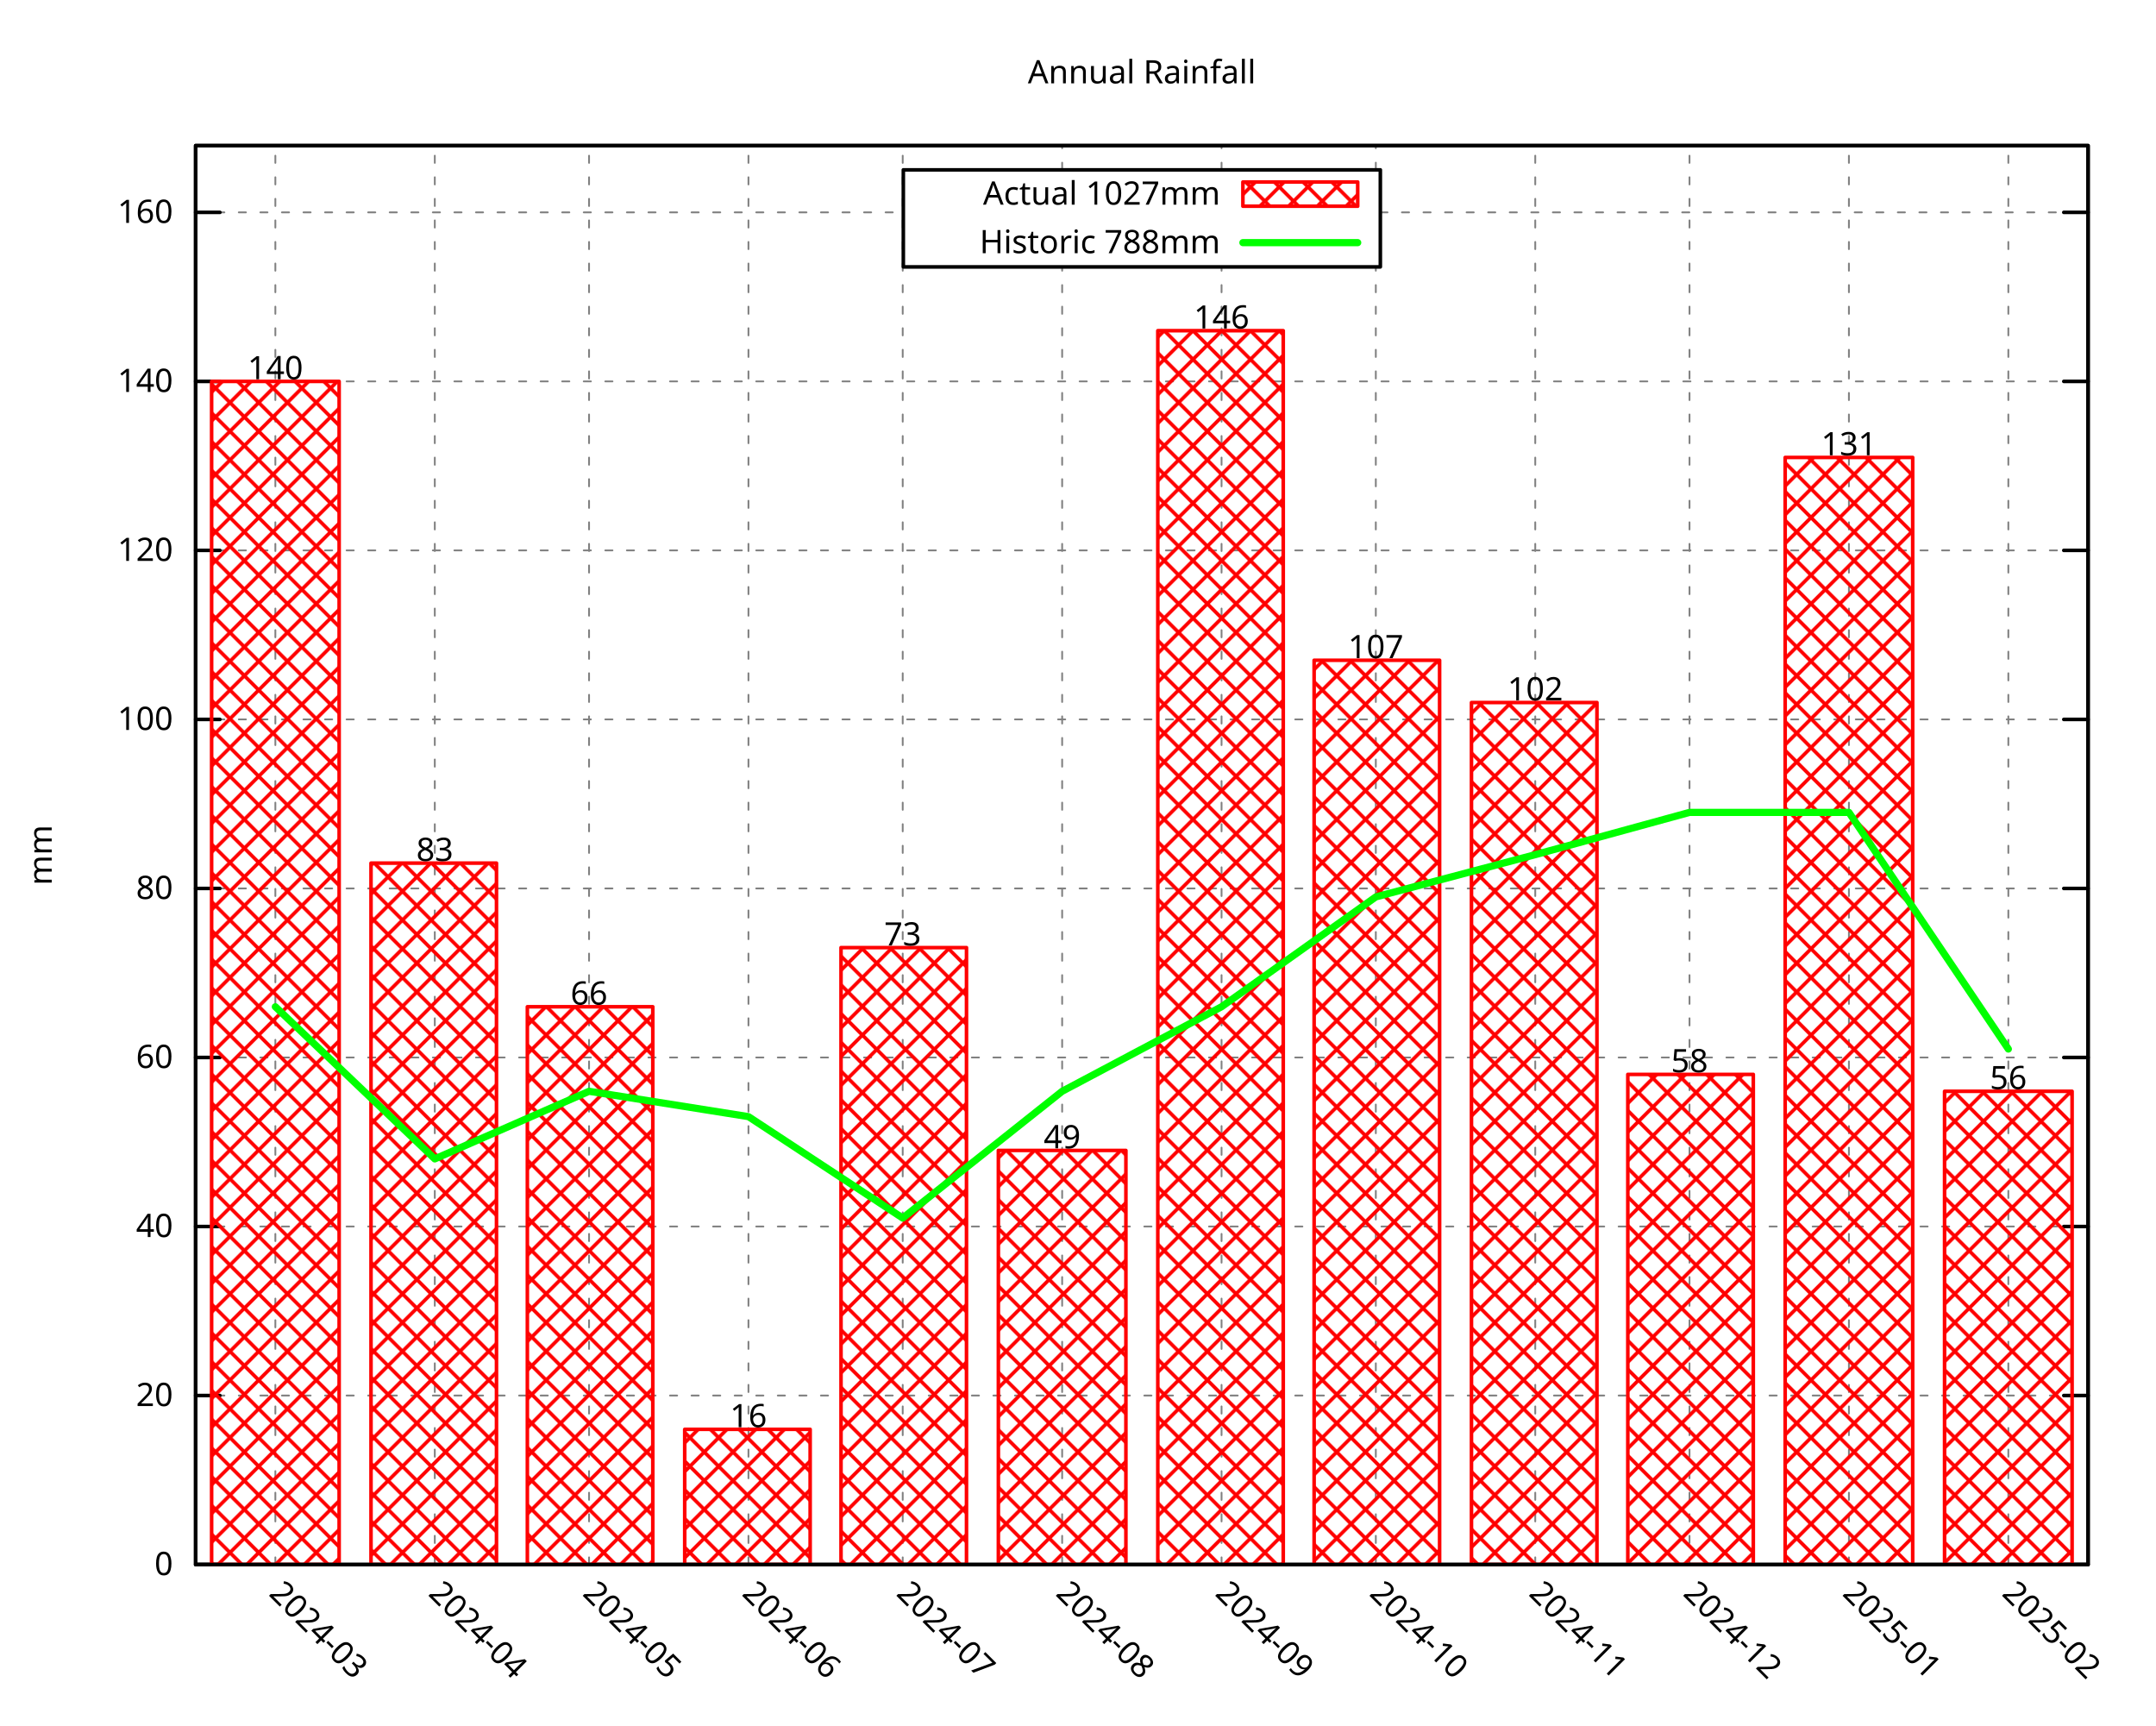
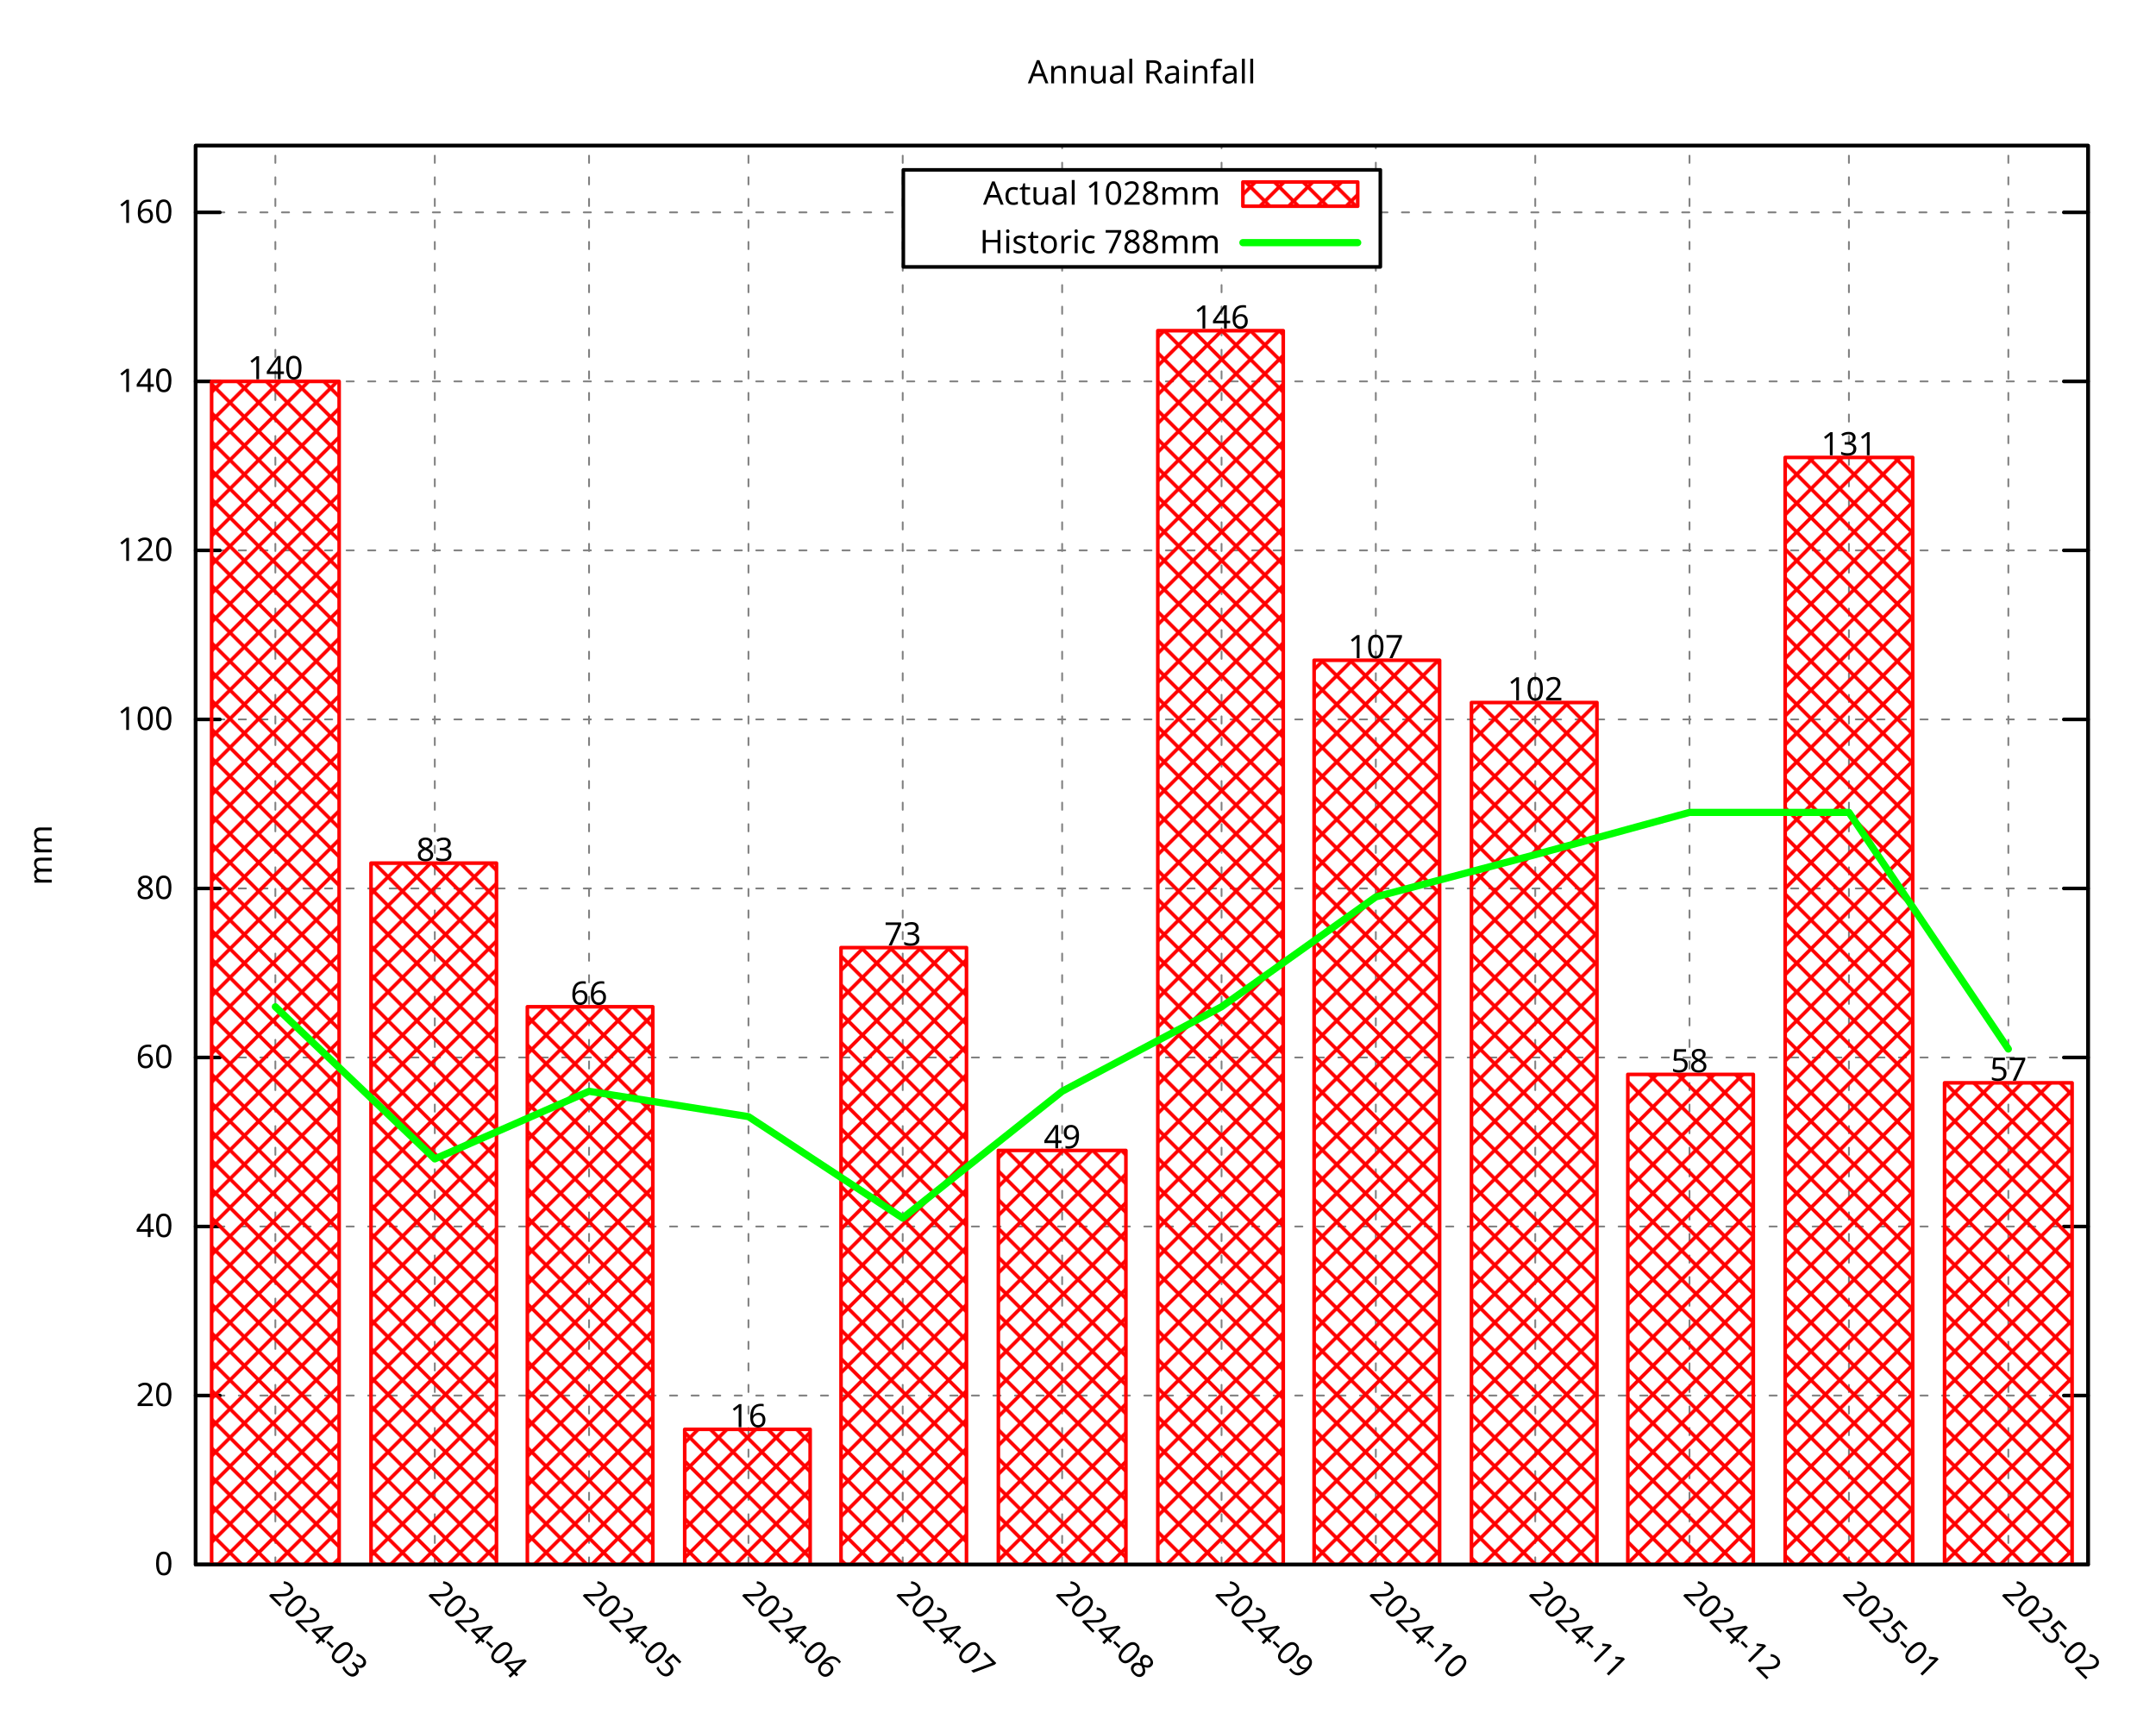
<svg xmlns="http://www.w3.org/2000/svg" xmlns:xlink="http://www.w3.org/1999/xlink" width="600" height="480" viewBox="0 0 600 480">
  <g id="gnuplot_canvas">
    <rect x="0" y="0" width="600" height="480" fill="none" />
    <defs>
      <circle id="gpDot" r="0.5" stroke-width="0.5" stroke="currentColor" />
      <path id="gpPt0" stroke-width="0.296" stroke="currentColor" d="M-1,0 h2 M0,-1 v2" />
      <path id="gpPt1" stroke-width="0.296" stroke="currentColor" d="M-1,-1 L1,1 M1,-1 L-1,1" />
      <path id="gpPt2" stroke-width="0.296" stroke="currentColor" d="M-1,0 L1,0 M0,-1 L0,1 M-1,-1 L1,1 M-1,1 L1,-1" />
      <rect id="gpPt3" stroke-width="0.296" stroke="currentColor" x="-1" y="-1" width="2" height="2" />
      <rect id="gpPt4" stroke-width="0.296" stroke="currentColor" fill="currentColor" x="-1" y="-1" width="2" height="2" />
      <circle id="gpPt5" stroke-width="0.296" stroke="currentColor" cx="0" cy="0" r="1" />
      <use xlink:href="#gpPt5" id="gpPt6" fill="currentColor" stroke="none" />
      <path id="gpPt7" stroke-width="0.296" stroke="currentColor" d="M0,-1.33 L-1.33,0.67 L1.33,0.67 z" />
      <use xlink:href="#gpPt7" id="gpPt8" fill="currentColor" stroke="none" />
      <use xlink:href="#gpPt7" id="gpPt9" stroke="currentColor" transform="rotate(180)" />
      <use xlink:href="#gpPt9" id="gpPt10" fill="currentColor" stroke="none" />
      <use xlink:href="#gpPt3" id="gpPt11" stroke="currentColor" transform="rotate(45)" />
      <use xlink:href="#gpPt11" id="gpPt12" fill="currentColor" stroke="none" />
      <path id="gpPt13" stroke-width="0.296" stroke="currentColor" d="M0,1.330 L1.265,0.411 L0.782,-1.067 L-0.782,-1.076 L-1.265,0.411 z" />
      <use xlink:href="#gpPt13" id="gpPt14" fill="currentColor" stroke="none" />
      <filter id="textbox" filterUnits="objectBoundingBox" x="0" y="0" height="1" width="1">
        <feFlood flood-color="white" flood-opacity="1" result="bgnd" />
        <feComposite in="SourceGraphic" in2="bgnd" operator="atop" />
      </filter>
      <filter id="greybox" filterUnits="objectBoundingBox" x="0" y="0" height="1" width="1">
        <feFlood flood-color="lightgrey" flood-opacity="1" result="grey" />
        <feComposite in="SourceGraphic" in2="grey" operator="atop" />
      </filter>
    </defs>
    <g fill="none" color="white" stroke="currentColor" stroke-width="1.00" stroke-linecap="round" stroke-linejoin="round">
</g>
    <g fill="none" color="black" stroke="currentColor" stroke-width="1.00" stroke-linecap="round" stroke-linejoin="round">
</g>
    <g fill="none" color="black" stroke="black" stroke-width="0.50" stroke-linecap="round" stroke-linejoin="round">
</g>
    <g fill="none" color="gray" stroke="currentColor" stroke-width="0.50" stroke-linecap="round" stroke-linejoin="round">
      <path stroke="gray" stroke-dasharray="2,4" class="gridline" d="M54.45,435.32 L581.09,435.32  " />
    </g>
    <g fill="none" color="gray" stroke="gray" stroke-width="1.00" stroke-linecap="round" stroke-linejoin="round">
</g>
    <g fill="none" color="black" stroke="currentColor" stroke-width="1.00" stroke-linecap="round" stroke-linejoin="round">
      <path stroke="black" d="M54.45,435.32 L61.20,435.32 M581.09,435.32 L574.34,435.32  " />
      <g transform="translate(48.15,438.25)" stroke="none" fill="black" font-family="Droid Sans" font-size="9.00" text-anchor="end">
        <text>
          <tspan font-family="Droid Sans"> 0</tspan>
        </text>
      </g>
    </g>
    <g fill="none" color="black" stroke="currentColor" stroke-width="1.00" stroke-linecap="round" stroke-linejoin="round">
</g>
    <g fill="none" color="black" stroke="black" stroke-width="0.50" stroke-linecap="round" stroke-linejoin="round">
</g>
    <g fill="none" color="gray" stroke="currentColor" stroke-width="0.50" stroke-linecap="round" stroke-linejoin="round">
      <path stroke="gray" stroke-dasharray="2,4" class="gridline" d="M54.45,388.29 L581.09,388.29  " />
    </g>
    <g fill="none" color="gray" stroke="gray" stroke-width="1.00" stroke-linecap="round" stroke-linejoin="round">
</g>
    <g fill="none" color="black" stroke="currentColor" stroke-width="1.00" stroke-linecap="round" stroke-linejoin="round">
      <path stroke="black" d="M54.45,388.29 L61.20,388.29 M581.09,388.29 L574.34,388.29  " />
      <g transform="translate(48.15,391.22)" stroke="none" fill="black" font-family="Droid Sans" font-size="9.00" text-anchor="end">
        <text>
          <tspan font-family="Droid Sans"> 20</tspan>
        </text>
      </g>
    </g>
    <g fill="none" color="black" stroke="currentColor" stroke-width="1.00" stroke-linecap="round" stroke-linejoin="round">
</g>
    <g fill="none" color="black" stroke="black" stroke-width="0.50" stroke-linecap="round" stroke-linejoin="round">
</g>
    <g fill="none" color="gray" stroke="currentColor" stroke-width="0.50" stroke-linecap="round" stroke-linejoin="round">
      <path stroke="gray" stroke-dasharray="2,4" class="gridline" d="M54.45,341.26 L581.09,341.26  " />
    </g>
    <g fill="none" color="gray" stroke="gray" stroke-width="1.00" stroke-linecap="round" stroke-linejoin="round">
</g>
    <g fill="none" color="black" stroke="currentColor" stroke-width="1.00" stroke-linecap="round" stroke-linejoin="round">
      <path stroke="black" d="M54.45,341.26 L61.20,341.26 M581.09,341.26 L574.34,341.26  " />
      <g transform="translate(48.15,344.19)" stroke="none" fill="black" font-family="Droid Sans" font-size="9.00" text-anchor="end">
        <text>
          <tspan font-family="Droid Sans"> 40</tspan>
        </text>
      </g>
    </g>
    <g fill="none" color="black" stroke="currentColor" stroke-width="1.00" stroke-linecap="round" stroke-linejoin="round">
</g>
    <g fill="none" color="black" stroke="black" stroke-width="0.50" stroke-linecap="round" stroke-linejoin="round">
</g>
    <g fill="none" color="gray" stroke="currentColor" stroke-width="0.50" stroke-linecap="round" stroke-linejoin="round">
      <path stroke="gray" stroke-dasharray="2,4" class="gridline" d="M54.45,294.23 L581.09,294.23  " />
    </g>
    <g fill="none" color="gray" stroke="gray" stroke-width="1.00" stroke-linecap="round" stroke-linejoin="round">
</g>
    <g fill="none" color="black" stroke="currentColor" stroke-width="1.00" stroke-linecap="round" stroke-linejoin="round">
      <path stroke="black" d="M54.45,294.23 L61.20,294.23 M581.09,294.23 L574.34,294.23  " />
      <g transform="translate(48.15,297.16)" stroke="none" fill="black" font-family="Droid Sans" font-size="9.00" text-anchor="end">
        <text>
          <tspan font-family="Droid Sans"> 60</tspan>
        </text>
      </g>
    </g>
    <g fill="none" color="black" stroke="currentColor" stroke-width="1.00" stroke-linecap="round" stroke-linejoin="round">
</g>
    <g fill="none" color="black" stroke="black" stroke-width="0.50" stroke-linecap="round" stroke-linejoin="round">
</g>
    <g fill="none" color="gray" stroke="currentColor" stroke-width="0.50" stroke-linecap="round" stroke-linejoin="round">
      <path stroke="gray" stroke-dasharray="2,4" class="gridline" d="M54.45,247.20 L581.09,247.20  " />
    </g>
    <g fill="none" color="gray" stroke="gray" stroke-width="1.00" stroke-linecap="round" stroke-linejoin="round">
</g>
    <g fill="none" color="black" stroke="currentColor" stroke-width="1.00" stroke-linecap="round" stroke-linejoin="round">
      <path stroke="black" d="M54.45,247.20 L61.20,247.20 M581.09,247.20 L574.34,247.20  " />
      <g transform="translate(48.15,250.13)" stroke="none" fill="black" font-family="Droid Sans" font-size="9.00" text-anchor="end">
        <text>
          <tspan font-family="Droid Sans"> 80</tspan>
        </text>
      </g>
    </g>
    <g fill="none" color="black" stroke="currentColor" stroke-width="1.00" stroke-linecap="round" stroke-linejoin="round">
</g>
    <g fill="none" color="black" stroke="black" stroke-width="0.50" stroke-linecap="round" stroke-linejoin="round">
</g>
    <g fill="none" color="gray" stroke="currentColor" stroke-width="0.50" stroke-linecap="round" stroke-linejoin="round">
      <path stroke="gray" stroke-dasharray="2,4" class="gridline" d="M54.45,200.17 L581.09,200.17  " />
    </g>
    <g fill="none" color="gray" stroke="gray" stroke-width="1.00" stroke-linecap="round" stroke-linejoin="round">
</g>
    <g fill="none" color="black" stroke="currentColor" stroke-width="1.00" stroke-linecap="round" stroke-linejoin="round">
      <path stroke="black" d="M54.45,200.17 L61.20,200.17 M581.09,200.17 L574.34,200.17  " />
      <g transform="translate(48.15,203.10)" stroke="none" fill="black" font-family="Droid Sans" font-size="9.00" text-anchor="end">
        <text>
          <tspan font-family="Droid Sans"> 100</tspan>
        </text>
      </g>
    </g>
    <g fill="none" color="black" stroke="currentColor" stroke-width="1.00" stroke-linecap="round" stroke-linejoin="round">
</g>
    <g fill="none" color="black" stroke="black" stroke-width="0.50" stroke-linecap="round" stroke-linejoin="round">
</g>
    <g fill="none" color="gray" stroke="currentColor" stroke-width="0.50" stroke-linecap="round" stroke-linejoin="round">
      <path stroke="gray" stroke-dasharray="2,4" class="gridline" d="M54.45,153.14 L581.09,153.14  " />
    </g>
    <g fill="none" color="gray" stroke="gray" stroke-width="1.00" stroke-linecap="round" stroke-linejoin="round">
</g>
    <g fill="none" color="black" stroke="currentColor" stroke-width="1.00" stroke-linecap="round" stroke-linejoin="round">
      <path stroke="black" d="M54.45,153.14 L61.20,153.14 M581.09,153.14 L574.34,153.14  " />
      <g transform="translate(48.15,156.07)" stroke="none" fill="black" font-family="Droid Sans" font-size="9.00" text-anchor="end">
        <text>
          <tspan font-family="Droid Sans"> 120</tspan>
        </text>
      </g>
    </g>
    <g fill="none" color="black" stroke="currentColor" stroke-width="1.00" stroke-linecap="round" stroke-linejoin="round">
</g>
    <g fill="none" color="black" stroke="black" stroke-width="0.50" stroke-linecap="round" stroke-linejoin="round">
</g>
    <g fill="none" color="gray" stroke="currentColor" stroke-width="0.50" stroke-linecap="round" stroke-linejoin="round">
      <path stroke="gray" stroke-dasharray="2,4" class="gridline" d="M54.45,106.12 L581.09,106.12  " />
    </g>
    <g fill="none" color="gray" stroke="gray" stroke-width="1.00" stroke-linecap="round" stroke-linejoin="round">
</g>
    <g fill="none" color="black" stroke="currentColor" stroke-width="1.00" stroke-linecap="round" stroke-linejoin="round">
      <path stroke="black" d="M54.45,106.12 L61.20,106.12 M581.09,106.12 L574.34,106.12  " />
      <g transform="translate(48.15,109.05)" stroke="none" fill="black" font-family="Droid Sans" font-size="9.00" text-anchor="end">
        <text>
          <tspan font-family="Droid Sans"> 140</tspan>
        </text>
      </g>
    </g>
    <g fill="none" color="black" stroke="currentColor" stroke-width="1.00" stroke-linecap="round" stroke-linejoin="round">
</g>
    <g fill="none" color="black" stroke="black" stroke-width="0.50" stroke-linecap="round" stroke-linejoin="round">
</g>
    <g fill="none" color="gray" stroke="currentColor" stroke-width="0.50" stroke-linecap="round" stroke-linejoin="round">
      <path stroke="gray" stroke-dasharray="2,4" class="gridline" d="M54.45,59.09 L251.39,59.09 M384.14,59.09 L581.09,59.09  " />
    </g>
    <g fill="none" color="gray" stroke="gray" stroke-width="1.00" stroke-linecap="round" stroke-linejoin="round">
</g>
    <g fill="none" color="black" stroke="currentColor" stroke-width="1.00" stroke-linecap="round" stroke-linejoin="round">
      <path stroke="black" d="M54.45,59.09 L61.20,59.09 M581.09,59.09 L574.34,59.09  " />
      <g transform="translate(48.15,62.02)" stroke="none" fill="black" font-family="Droid Sans" font-size="9.00" text-anchor="end">
        <text>
          <tspan font-family="Droid Sans"> 160</tspan>
        </text>
      </g>
    </g>
    <g fill="none" color="black" stroke="currentColor" stroke-width="1.00" stroke-linecap="round" stroke-linejoin="round">
</g>
    <g fill="none" color="black" stroke="black" stroke-width="0.50" stroke-linecap="round" stroke-linejoin="round">
</g>
    <g fill="none" color="gray" stroke="currentColor" stroke-width="0.50" stroke-linecap="round" stroke-linejoin="round">
      <path stroke="gray" stroke-dasharray="2,4" class="gridline" d="M76.63,435.32 L76.63,40.51  " />
    </g>
    <g fill="none" color="gray" stroke="gray" stroke-width="1.00" stroke-linecap="round" stroke-linejoin="round">
</g>
    <g fill="none" color="black" stroke="currentColor" stroke-width="1.00" stroke-linecap="round" stroke-linejoin="round">
      <path stroke="black" d="M76.63,435.32 M76.63,40.51  " />
      <g transform="translate(74.56,443.69) rotate(45.00)" stroke="none" fill="black" font-family="Droid Sans" font-size="9.00" text-anchor="start">
        <text>
          <tspan font-family="Droid Sans">2024-03</tspan>
        </text>
      </g>
    </g>
    <g fill="none" color="black" stroke="currentColor" stroke-width="1.00" stroke-linecap="round" stroke-linejoin="round">
</g>
    <g fill="none" color="black" stroke="black" stroke-width="0.50" stroke-linecap="round" stroke-linejoin="round">
</g>
    <g fill="none" color="gray" stroke="currentColor" stroke-width="0.50" stroke-linecap="round" stroke-linejoin="round">
      <path stroke="gray" stroke-dasharray="2,4" class="gridline" d="M121.00,435.32 L121.00,40.51  " />
    </g>
    <g fill="none" color="gray" stroke="gray" stroke-width="1.00" stroke-linecap="round" stroke-linejoin="round">
</g>
    <g fill="none" color="black" stroke="currentColor" stroke-width="1.00" stroke-linecap="round" stroke-linejoin="round">
      <path stroke="black" d="M121.00,435.32 M121.00,40.51  " />
      <g transform="translate(118.93,443.69) rotate(45.00)" stroke="none" fill="black" font-family="Droid Sans" font-size="9.00" text-anchor="start">
        <text>
          <tspan font-family="Droid Sans">2024-04</tspan>
        </text>
      </g>
    </g>
    <g fill="none" color="black" stroke="currentColor" stroke-width="1.00" stroke-linecap="round" stroke-linejoin="round">
</g>
    <g fill="none" color="black" stroke="black" stroke-width="0.50" stroke-linecap="round" stroke-linejoin="round">
</g>
    <g fill="none" color="gray" stroke="currentColor" stroke-width="0.50" stroke-linecap="round" stroke-linejoin="round">
      <path stroke="gray" stroke-dasharray="2,4" class="gridline" d="M163.93,435.32 L163.93,40.51  " />
    </g>
    <g fill="none" color="gray" stroke="gray" stroke-width="1.00" stroke-linecap="round" stroke-linejoin="round">
</g>
    <g fill="none" color="black" stroke="currentColor" stroke-width="1.00" stroke-linecap="round" stroke-linejoin="round">
      <path stroke="black" d="M163.93,435.32 M163.93,40.51  " />
      <g transform="translate(161.86,443.69) rotate(45.00)" stroke="none" fill="black" font-family="Droid Sans" font-size="9.00" text-anchor="start">
        <text>
          <tspan font-family="Droid Sans">2024-05</tspan>
        </text>
      </g>
    </g>
    <g fill="none" color="black" stroke="currentColor" stroke-width="1.00" stroke-linecap="round" stroke-linejoin="round">
</g>
    <g fill="none" color="black" stroke="black" stroke-width="0.50" stroke-linecap="round" stroke-linejoin="round">
</g>
    <g fill="none" color="gray" stroke="currentColor" stroke-width="0.50" stroke-linecap="round" stroke-linejoin="round">
      <path stroke="gray" stroke-dasharray="2,4" class="gridline" d="M208.29,435.32 L208.29,40.51  " />
    </g>
    <g fill="none" color="gray" stroke="gray" stroke-width="1.00" stroke-linecap="round" stroke-linejoin="round">
</g>
    <g fill="none" color="black" stroke="currentColor" stroke-width="1.00" stroke-linecap="round" stroke-linejoin="round">
      <path stroke="black" d="M208.29,435.32 M208.29,40.51  " />
      <g transform="translate(206.22,443.69) rotate(45.00)" stroke="none" fill="black" font-family="Droid Sans" font-size="9.00" text-anchor="start">
        <text>
          <tspan font-family="Droid Sans">2024-06</tspan>
        </text>
      </g>
    </g>
    <g fill="none" color="black" stroke="currentColor" stroke-width="1.00" stroke-linecap="round" stroke-linejoin="round">
</g>
    <g fill="none" color="black" stroke="black" stroke-width="0.50" stroke-linecap="round" stroke-linejoin="round">
</g>
    <g fill="none" color="gray" stroke="currentColor" stroke-width="0.50" stroke-linecap="round" stroke-linejoin="round">
      <path stroke="gray" stroke-dasharray="2,4" class="gridline" d="M251.22,435.32 L251.22,40.51  " />
    </g>
    <g fill="none" color="gray" stroke="gray" stroke-width="1.00" stroke-linecap="round" stroke-linejoin="round">
</g>
    <g fill="none" color="black" stroke="currentColor" stroke-width="1.00" stroke-linecap="round" stroke-linejoin="round">
      <path stroke="black" d="M251.22,435.32 M251.22,40.51  " />
      <g transform="translate(249.15,443.69) rotate(45.00)" stroke="none" fill="black" font-family="Droid Sans" font-size="9.00" text-anchor="start">
        <text>
          <tspan font-family="Droid Sans">2024-07</tspan>
        </text>
      </g>
    </g>
    <g fill="none" color="black" stroke="currentColor" stroke-width="1.00" stroke-linecap="round" stroke-linejoin="round">
</g>
    <g fill="none" color="black" stroke="black" stroke-width="0.50" stroke-linecap="round" stroke-linejoin="round">
</g>
    <g fill="none" color="gray" stroke="currentColor" stroke-width="0.50" stroke-linecap="round" stroke-linejoin="round">
      <path stroke="gray" stroke-dasharray="2,4" class="gridline" d="M295.59,435.32 L295.59,74.26 M295.59,47.26 L295.59,40.51  " />
    </g>
    <g fill="none" color="gray" stroke="gray" stroke-width="1.00" stroke-linecap="round" stroke-linejoin="round">
</g>
    <g fill="none" color="black" stroke="currentColor" stroke-width="1.00" stroke-linecap="round" stroke-linejoin="round">
      <path stroke="black" d="M295.59,435.32 M295.59,40.51  " />
      <g transform="translate(293.52,443.69) rotate(45.00)" stroke="none" fill="black" font-family="Droid Sans" font-size="9.00" text-anchor="start">
        <text>
          <tspan font-family="Droid Sans">2024-08</tspan>
        </text>
      </g>
    </g>
    <g fill="none" color="black" stroke="currentColor" stroke-width="1.00" stroke-linecap="round" stroke-linejoin="round">
</g>
    <g fill="none" color="black" stroke="black" stroke-width="0.50" stroke-linecap="round" stroke-linejoin="round">
</g>
    <g fill="none" color="gray" stroke="currentColor" stroke-width="0.50" stroke-linecap="round" stroke-linejoin="round">
      <path stroke="gray" stroke-dasharray="2,4" class="gridline" d="M339.95,435.32 L339.95,74.26 M339.95,47.26 L339.95,40.51  " />
    </g>
    <g fill="none" color="gray" stroke="gray" stroke-width="1.00" stroke-linecap="round" stroke-linejoin="round">
</g>
    <g fill="none" color="black" stroke="currentColor" stroke-width="1.00" stroke-linecap="round" stroke-linejoin="round">
      <path stroke="black" d="M339.95,435.32 M339.95,40.51  " />
      <g transform="translate(337.88,443.69) rotate(45.00)" stroke="none" fill="black" font-family="Droid Sans" font-size="9.00" text-anchor="start">
        <text>
          <tspan font-family="Droid Sans">2024-09</tspan>
        </text>
      </g>
    </g>
    <g fill="none" color="black" stroke="currentColor" stroke-width="1.00" stroke-linecap="round" stroke-linejoin="round">
</g>
    <g fill="none" color="black" stroke="black" stroke-width="0.50" stroke-linecap="round" stroke-linejoin="round">
</g>
    <g fill="none" color="gray" stroke="currentColor" stroke-width="0.50" stroke-linecap="round" stroke-linejoin="round">
      <path stroke="gray" stroke-dasharray="2,4" class="gridline" d="M382.88,435.32 L382.88,74.26 M382.88,47.26 L382.88,40.51  " />
    </g>
    <g fill="none" color="gray" stroke="gray" stroke-width="1.00" stroke-linecap="round" stroke-linejoin="round">
</g>
    <g fill="none" color="black" stroke="currentColor" stroke-width="1.00" stroke-linecap="round" stroke-linejoin="round">
      <path stroke="black" d="M382.88,435.32 M382.88,40.51  " />
      <g transform="translate(380.81,443.69) rotate(45.00)" stroke="none" fill="black" font-family="Droid Sans" font-size="9.00" text-anchor="start">
        <text>
          <tspan font-family="Droid Sans">2024-10</tspan>
        </text>
      </g>
    </g>
    <g fill="none" color="black" stroke="currentColor" stroke-width="1.00" stroke-linecap="round" stroke-linejoin="round">
</g>
    <g fill="none" color="black" stroke="black" stroke-width="0.50" stroke-linecap="round" stroke-linejoin="round">
</g>
    <g fill="none" color="gray" stroke="currentColor" stroke-width="0.50" stroke-linecap="round" stroke-linejoin="round">
      <path stroke="gray" stroke-dasharray="2,4" class="gridline" d="M427.25,435.32 L427.25,40.51  " />
    </g>
    <g fill="none" color="gray" stroke="gray" stroke-width="1.00" stroke-linecap="round" stroke-linejoin="round">
</g>
    <g fill="none" color="black" stroke="currentColor" stroke-width="1.00" stroke-linecap="round" stroke-linejoin="round">
      <path stroke="black" d="M427.25,435.32 M427.25,40.51  " />
      <g transform="translate(425.18,443.69) rotate(45.00)" stroke="none" fill="black" font-family="Droid Sans" font-size="9.00" text-anchor="start">
        <text>
          <tspan font-family="Droid Sans">2024-11</tspan>
        </text>
      </g>
    </g>
    <g fill="none" color="black" stroke="currentColor" stroke-width="1.00" stroke-linecap="round" stroke-linejoin="round">
</g>
    <g fill="none" color="black" stroke="black" stroke-width="0.50" stroke-linecap="round" stroke-linejoin="round">
</g>
    <g fill="none" color="gray" stroke="currentColor" stroke-width="0.50" stroke-linecap="round" stroke-linejoin="round">
      <path stroke="gray" stroke-dasharray="2,4" class="gridline" d="M470.18,435.32 L470.18,40.51  " />
    </g>
    <g fill="none" color="gray" stroke="gray" stroke-width="1.00" stroke-linecap="round" stroke-linejoin="round">
</g>
    <g fill="none" color="black" stroke="currentColor" stroke-width="1.00" stroke-linecap="round" stroke-linejoin="round">
      <path stroke="black" d="M470.18,435.32 M470.18,40.51  " />
      <g transform="translate(468.11,443.69) rotate(45.00)" stroke="none" fill="black" font-family="Droid Sans" font-size="9.00" text-anchor="start">
        <text>
          <tspan font-family="Droid Sans">2024-12</tspan>
        </text>
      </g>
    </g>
    <g fill="none" color="black" stroke="currentColor" stroke-width="1.00" stroke-linecap="round" stroke-linejoin="round">
</g>
    <g fill="none" color="black" stroke="black" stroke-width="0.50" stroke-linecap="round" stroke-linejoin="round">
</g>
    <g fill="none" color="gray" stroke="currentColor" stroke-width="0.50" stroke-linecap="round" stroke-linejoin="round">
      <path stroke="gray" stroke-dasharray="2,4" class="gridline" d="M514.54,435.32 L514.54,40.51  " />
    </g>
    <g fill="none" color="gray" stroke="gray" stroke-width="1.00" stroke-linecap="round" stroke-linejoin="round">
</g>
    <g fill="none" color="black" stroke="currentColor" stroke-width="1.00" stroke-linecap="round" stroke-linejoin="round">
      <path stroke="black" d="M514.54,435.32 M514.54,40.51  " />
      <g transform="translate(512.47,443.69) rotate(45.00)" stroke="none" fill="black" font-family="Droid Sans" font-size="9.00" text-anchor="start">
        <text>
          <tspan font-family="Droid Sans">2025-01</tspan>
        </text>
      </g>
    </g>
    <g fill="none" color="black" stroke="currentColor" stroke-width="1.00" stroke-linecap="round" stroke-linejoin="round">
</g>
    <g fill="none" color="black" stroke="black" stroke-width="0.50" stroke-linecap="round" stroke-linejoin="round">
</g>
    <g fill="none" color="gray" stroke="currentColor" stroke-width="0.50" stroke-linecap="round" stroke-linejoin="round">
      <path stroke="gray" stroke-dasharray="2,4" class="gridline" d="M558.91,435.32 L558.91,40.51  " />
    </g>
    <g fill="none" color="gray" stroke="gray" stroke-width="1.00" stroke-linecap="round" stroke-linejoin="round">
</g>
    <g fill="none" color="black" stroke="currentColor" stroke-width="1.00" stroke-linecap="round" stroke-linejoin="round">
      <path stroke="black" d="M558.91,435.32 M558.91,40.51  " />
      <g transform="translate(556.84,443.69) rotate(45.00)" stroke="none" fill="black" font-family="Droid Sans" font-size="9.00" text-anchor="start">
        <text>
          <tspan font-family="Droid Sans">2025-02</tspan>
        </text>
      </g>
    </g>
    <g fill="none" color="black" stroke="currentColor" stroke-width="1.00" stroke-linecap="round" stroke-linejoin="round">
</g>
    <g fill="none" color="black" stroke="currentColor" stroke-width="1.00" stroke-linecap="round" stroke-linejoin="round">
      <path stroke="black" d="M54.45,40.51 L54.45,435.32 L581.09,435.32 L581.09,40.51 L54.45,40.51 Z  " />
    </g>
    <g fill="none" color="black" stroke="currentColor" stroke-width="1.00" stroke-linecap="round" stroke-linejoin="round">
</g>
    <g fill="none" color="black" stroke="currentColor" stroke-width="1.00" stroke-linecap="round" stroke-linejoin="round">
      <path stroke="black" d="M251.39,74.26 L251.39,47.26 L384.14,47.26 L384.14,74.26 L251.39,74.26 Z  " />
    </g>
    <g id="gnuplot_plot_1">
      <g fill="none" color="black" stroke="currentColor" stroke-width="1.00" stroke-linecap="round" stroke-linejoin="round">
        <g transform="translate(339.59,56.94)" stroke="none" fill="black" font-family="Droid Sans" font-size="9.00" text-anchor="end">
          <text>
-             <tspan font-family="Droid Sans">Actual 1027mm</tspan>
+             <tspan font-family="Droid Sans">Actual 1028mm</tspan>
          </text>
        </g>
      </g>
      <g fill="none" color="black" stroke="currentColor" stroke-width="1.00" stroke-linecap="round" stroke-linejoin="round">
        <defs>
          <pattern id="gpPat1" patternUnits="userSpaceOnUse" x="0" y="0" width="8" height="8">
            <path style="fill:none; stroke:rgb(255,0,0)" d="M0,0 L8,8 M0,8 L8,0" />
          </pattern>
        </defs>
        <g stroke="none" shape-rendering="crispEdges">
          <polygon fill="url(#gpPat1)" points="345.89,57.38 377.84,57.38 377.84,50.63 345.89,50.63 " />
        </g>
        <path stroke="rgb(255,   0,   0)" d="M345.89,57.38 L377.84,57.38 L377.84,50.64 L345.89,50.64 L345.89,57.38 Z  " />
      </g>
      <g fill="none" color="black" stroke="currentColor" stroke-width="1.00" stroke-linecap="round" stroke-linejoin="round">
        <defs>
          <pattern id="gpPat2" patternUnits="userSpaceOnUse" x="0" y="0" width="8" height="8">
            <path style="fill:none; stroke:rgb(255,0,0)" d="M0,0 L8,8 M0,8 L8,0" />
          </pattern>
        </defs>
        <g stroke="none" shape-rendering="crispEdges">
          <polygon fill="url(#gpPat2)" points="58.89,435.32 94.39,435.32 94.39,106.11 58.89,106.11 " />
        </g>
        <path stroke="rgb(255,   0,   0)" d="M58.89,435.32 L58.89,106.12 L94.38,106.12 L94.38,435.32 L58.89,435.32 Z  " />
        <g stroke="none" shape-rendering="crispEdges">
          <polygon fill="url(#gpPat2)" points="103.25,435.32 138.18,435.32 138.18,240.14 103.25,240.14 " />
        </g>
        <path stroke="rgb(255,   0,   0)" d="M103.25,435.32 L103.25,240.15 L138.17,240.15 L138.17,435.32 L103.25,435.32 Z  " />
        <g stroke="none" shape-rendering="crispEdges">
          <polygon fill="url(#gpPat2)" points="146.76,435.32 181.68,435.32 181.68,280.11 146.76,280.11 " />
        </g>
        <path stroke="rgb(255,   0,   0)" d="M146.76,435.32 L146.76,280.12 L181.67,280.12 L181.67,435.32 L146.76,435.32 Z  " />
        <g stroke="none" shape-rendering="crispEdges">
          <polygon fill="url(#gpPat2)" points="190.55,435.32 225.47,435.32 225.47,397.69 190.55,397.69 " />
        </g>
        <path stroke="rgb(255,   0,   0)" d="M190.55,435.32 L190.55,397.70 L225.46,397.70 L225.46,435.32 L190.55,435.32 Z  " />
        <g stroke="none" shape-rendering="crispEdges">
          <polygon fill="url(#gpPat2)" points="234.05,435.32 268.98,435.32 268.98,263.65 234.05,263.65 " />
        </g>
        <path stroke="rgb(255,   0,   0)" d="M234.05,435.32 L234.05,263.66 L268.97,263.66 L268.97,435.32 L234.05,435.32 Z  " />
        <g stroke="none" shape-rendering="crispEdges">
          <polygon fill="url(#gpPat2)" points="277.84,435.32 313.34,435.32 313.34,320.09 277.84,320.09 " />
        </g>
        <path stroke="rgb(255,   0,   0)" d="M277.84,435.32 L277.84,320.10 L313.33,320.10 L313.33,435.32 L277.84,435.32 Z  " />
        <g stroke="none" shape-rendering="crispEdges">
          <polygon fill="url(#gpPat2)" points="322.21,435.32 357.13,435.32 357.13,92.00 322.21,92.00 " />
        </g>
        <path stroke="rgb(255,   0,   0)" d="M322.21,435.32 L322.21,92.01 L357.12,92.01 L357.12,435.32 L322.21,435.32 Z  " />
        <g stroke="none" shape-rendering="crispEdges">
          <polygon fill="url(#gpPat2)" points="365.71,435.32 400.64,435.32 400.64,183.70 365.71,183.70 " />
        </g>
        <path stroke="rgb(255,   0,   0)" d="M365.71,435.32 L365.71,183.71 L400.63,183.71 L400.63,435.32 L365.71,435.32 Z  " />
        <g stroke="none" shape-rendering="crispEdges">
          <polygon fill="url(#gpPat2)" points="409.50,435.32 444.43,435.32 444.43,195.46 409.50,195.46 " />
        </g>
        <path stroke="rgb(255,   0,   0)" d="M409.50,435.32 L409.50,195.47 L444.42,195.47 L444.42,435.32 L409.50,435.32 Z  " />
        <g stroke="none" shape-rendering="crispEdges">
          <polygon fill="url(#gpPat2)" points="453.01,435.32 487.94,435.32 487.94,298.93 453.01,298.93 " />
        </g>
        <path stroke="rgb(255,   0,   0)" d="M453.01,435.32 L453.01,298.94 L487.93,298.94 L487.93,435.32 L453.01,435.32 Z  " />
        <g stroke="none" shape-rendering="crispEdges">
          <polygon fill="url(#gpPat2)" points="496.80,435.32 532.30,435.32 532.30,127.27 496.80,127.27 " />
        </g>
        <path stroke="rgb(255,   0,   0)" d="M496.80,435.32 L496.80,127.28 L532.29,127.28 L532.29,435.32 L496.80,435.32 Z  " />
        <g stroke="none" shape-rendering="crispEdges">
-           <polygon fill="url(#gpPat2)" points="541.16,435.32 576.66,435.32 576.66,303.63 541.16,303.63 " />
-         </g>
-         <path stroke="rgb(255,   0,   0)" d="M541.16,435.32 L541.16,303.64 L576.65,303.64 L576.65,435.32 L541.16,435.32 Z  " />
+           <polygon fill="url(#gpPat2)" points="541.16,435.32 576.66,435.32 576.66,301.28 541.16,301.28 " />
+         </g>
+         <path stroke="rgb(255,   0,   0)" d="M541.16,435.32 L541.16,301.29 L576.65,301.29 L576.65,435.32 L541.16,435.32 Z  " />
      </g>
    </g>
    <g id="gnuplot_plot_2" fill="none">
      <g fill="none" color="black" stroke="currentColor" stroke-width="1.00" stroke-linecap="round" stroke-linejoin="round">
        <g transform="translate(76.63,105.52)" stroke="none" fill="black" font-family="Droid Sans" font-size="9.00" text-anchor="middle">
          <text>
            <tspan font-family="Droid Sans">140</tspan>
          </text>
        </g>
        <g transform="translate(121.00,239.55)" stroke="none" fill="black" font-family="Droid Sans" font-size="9.00" text-anchor="middle">
          <text>
            <tspan font-family="Droid Sans">83</tspan>
          </text>
        </g>
        <g transform="translate(163.93,279.53)" stroke="none" fill="black" font-family="Droid Sans" font-size="9.00" text-anchor="middle">
          <text>
            <tspan font-family="Droid Sans">66</tspan>
          </text>
        </g>
        <g transform="translate(208.29,397.10)" stroke="none" fill="black" font-family="Droid Sans" font-size="9.00" text-anchor="middle">
          <text>
            <tspan font-family="Droid Sans">16</tspan>
          </text>
        </g>
        <g transform="translate(251.22,263.07)" stroke="none" fill="black" font-family="Droid Sans" font-size="9.00" text-anchor="middle">
          <text>
            <tspan font-family="Droid Sans">73</tspan>
          </text>
        </g>
        <g transform="translate(295.59,319.50)" stroke="none" fill="black" font-family="Droid Sans" font-size="9.00" text-anchor="middle">
          <text>
            <tspan font-family="Droid Sans">49</tspan>
          </text>
        </g>
        <g transform="translate(339.95,91.41)" stroke="none" fill="black" font-family="Droid Sans" font-size="9.00" text-anchor="middle">
          <text>
            <tspan font-family="Droid Sans">146</tspan>
          </text>
        </g>
        <g transform="translate(382.88,183.12)" stroke="none" fill="black" font-family="Droid Sans" font-size="9.00" text-anchor="middle">
          <text>
            <tspan font-family="Droid Sans">107</tspan>
          </text>
        </g>
        <g transform="translate(427.25,194.87)" stroke="none" fill="black" font-family="Droid Sans" font-size="9.00" text-anchor="middle">
          <text>
            <tspan font-family="Droid Sans">102</tspan>
          </text>
        </g>
        <g transform="translate(470.18,298.34)" stroke="none" fill="black" font-family="Droid Sans" font-size="9.00" text-anchor="middle">
          <text>
            <tspan font-family="Droid Sans">58</tspan>
          </text>
        </g>
        <g transform="translate(514.54,126.68)" stroke="none" fill="black" font-family="Droid Sans" font-size="9.00" text-anchor="middle">
          <text>
            <tspan font-family="Droid Sans">131</tspan>
          </text>
        </g>
-         <g transform="translate(558.91,303.04)" stroke="none" fill="black" font-family="Droid Sans" font-size="9.00" text-anchor="middle">
-           <text>
-             <tspan font-family="Droid Sans">56</tspan>
+         <g transform="translate(558.91,300.69)" stroke="none" fill="black" font-family="Droid Sans" font-size="9.00" text-anchor="middle">
+           <text>
+             <tspan font-family="Droid Sans">57</tspan>
          </text>
        </g>
      </g>
    </g>
    <g id="gnuplot_plot_3">
      <g fill="none" color="white" stroke="black" stroke-width="2.00" stroke-linecap="round" stroke-linejoin="round">
</g>
      <g fill="none" color="black" stroke="currentColor" stroke-width="2.00" stroke-linecap="round" stroke-linejoin="round">
        <g transform="translate(339.59,70.44)" stroke="none" fill="black" font-family="Droid Sans" font-size="9.00" text-anchor="end">
          <text>
            <tspan font-family="Droid Sans">Historic 788mm</tspan>
          </text>
        </g>
      </g>
      <g fill="none" color="black" stroke="currentColor" stroke-width="2.00" stroke-linecap="round" stroke-linejoin="round">
        <path stroke="rgb(  0, 255,   0)" d="M345.89,67.51 L377.84,67.51 M76.63,280.12 L121.00,322.45 L163.93,303.64 L208.29,310.69 L251.22,338.91 L295.59,303.64   L339.95,280.12 L382.88,249.55 L427.25,237.80 L470.18,226.04 L514.54,226.04 L558.91,291.88  " />
      </g>
    </g>
    <g fill="none" color="black" stroke="currentColor" stroke-width="2.00" stroke-linecap="round" stroke-linejoin="round">
</g>
    <g fill="none" color="black" stroke="black" stroke-width="1.00" stroke-linecap="round" stroke-linejoin="round">
</g>
    <g fill="none" color="black" stroke="currentColor" stroke-width="1.00" stroke-linecap="round" stroke-linejoin="round">
      <path stroke="black" d="M54.45,40.51 L54.45,435.32 L581.09,435.32 L581.09,40.51 L54.45,40.51 Z  " />
      <g transform="translate(14.39,237.92) rotate(270.00)" stroke="none" fill="black" font-family="Droid Sans" font-size="9.00" text-anchor="middle">
        <text>
          <tspan font-family="Droid Sans">mm</tspan>
        </text>
      </g>
    </g>
    <g fill="none" color="black" stroke="currentColor" stroke-width="1.00" stroke-linecap="round" stroke-linejoin="round">
</g>
    <g fill="none" color="black" stroke="currentColor" stroke-width="1.00" stroke-linecap="round" stroke-linejoin="round">
      <g transform="translate(317.77,23.19)" stroke="none" fill="black" font-family="Droid Sans" font-size="9.00" text-anchor="middle">
        <text>
          <tspan font-family="Droid Sans">Annual Rainfall</tspan>
        </text>
      </g>
    </g>
    <g fill="none" color="black" stroke="currentColor" stroke-width="1.00" stroke-linecap="round" stroke-linejoin="round">
</g>
  </g>
</svg>
